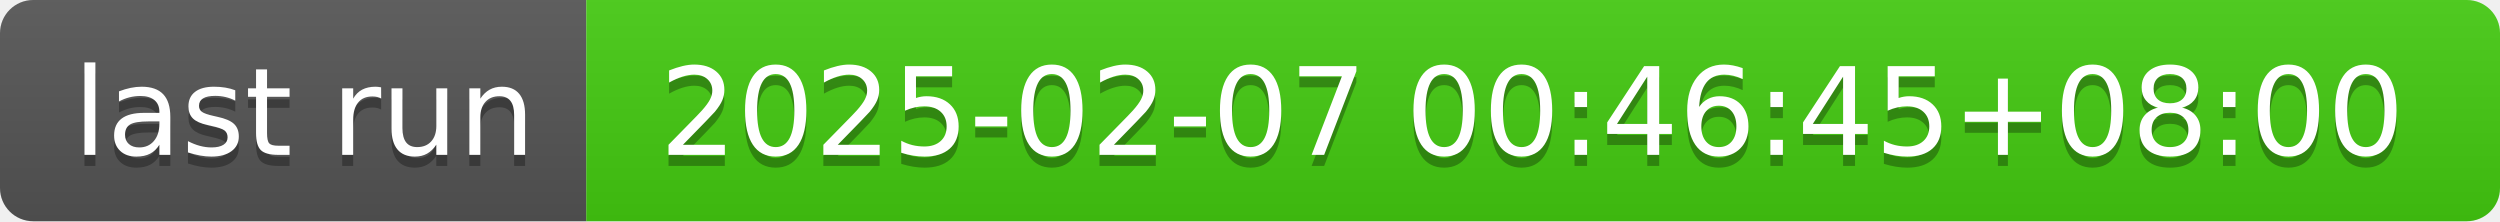
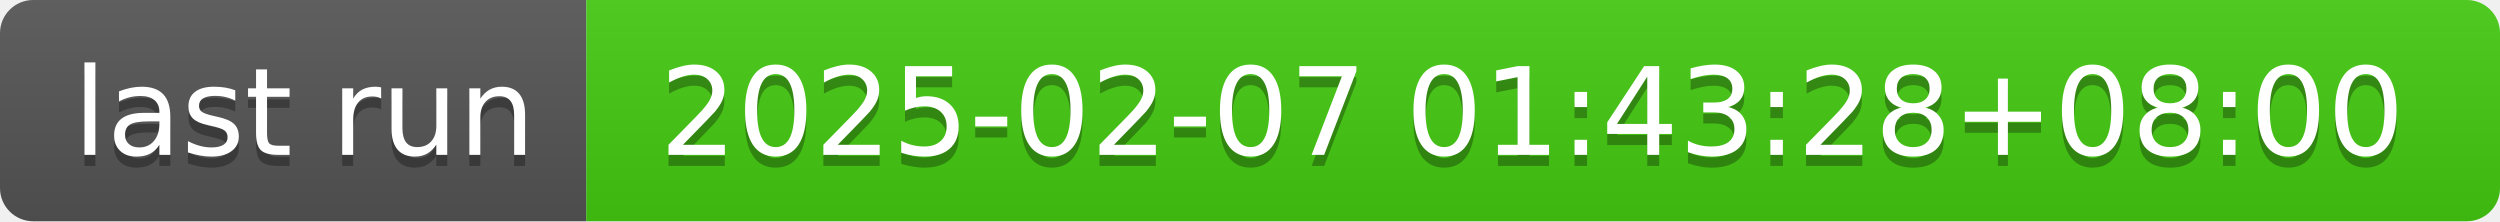
- <svg xmlns="http://www.w3.org/2000/svg" width="226" height="20" role="img" aria-label="last run: 2025-02-07 00:46:45+08:00">
+ <svg xmlns="http://www.w3.org/2000/svg" width="226" height="20" role="img" aria-label="last run: 2025-02-07 01:43:28+08:00">
  <linearGradient id="s" x2="0" y2="100%">
    <stop offset="0" stop-color="#bbb" stop-opacity=".1" />
    <stop offset="1" stop-opacity=".1" />
  </linearGradient>
  <clipPath id="r">
    <rect width="226" height="20" rx="3" fill="#fff" />
  </clipPath>
  <g clip-path="url(#r)">
    <rect width="53" height="20" fill="#555" />
    <rect x="53" width="173" height="20" fill="#4c1" />
    <rect width="226" height="20" fill="url(#s)" />
  </g>
  <g fill="#fff" text-anchor="middle" font-family="Verdana,Geneva,DejaVu Sans,sans-serif" text-rendering="geometricPrecision" font-size="110">
    <text aria-hidden="true" x="275" y="150" fill="#010101" fill-opacity=".3" transform="scale(.1)" textLength="430">last run</text>
    <text x="275" y="140" transform="scale(.1)" fill="#fff" textLength="430">last run</text>
-     <text aria-hidden="true" x="1385" y="150" fill="#010101" fill-opacity=".3" transform="scale(.1)" textLength="1630">2025-02-07 00:46:45+08:00</text>
-     <text x="1385" y="140" transform="scale(.1)" fill="#fff" textLength="1630">2025-02-07 00:46:45+08:00</text>
+     <text aria-hidden="true" x="1385" y="150" fill="#010101" fill-opacity=".3" transform="scale(.1)" textLength="1630">2025-02-07 01:43:28+08:00</text>
+     <text x="1385" y="140" transform="scale(.1)" fill="#fff" textLength="1630">2025-02-07 01:43:28+08:00</text>
  </g>
</svg>
